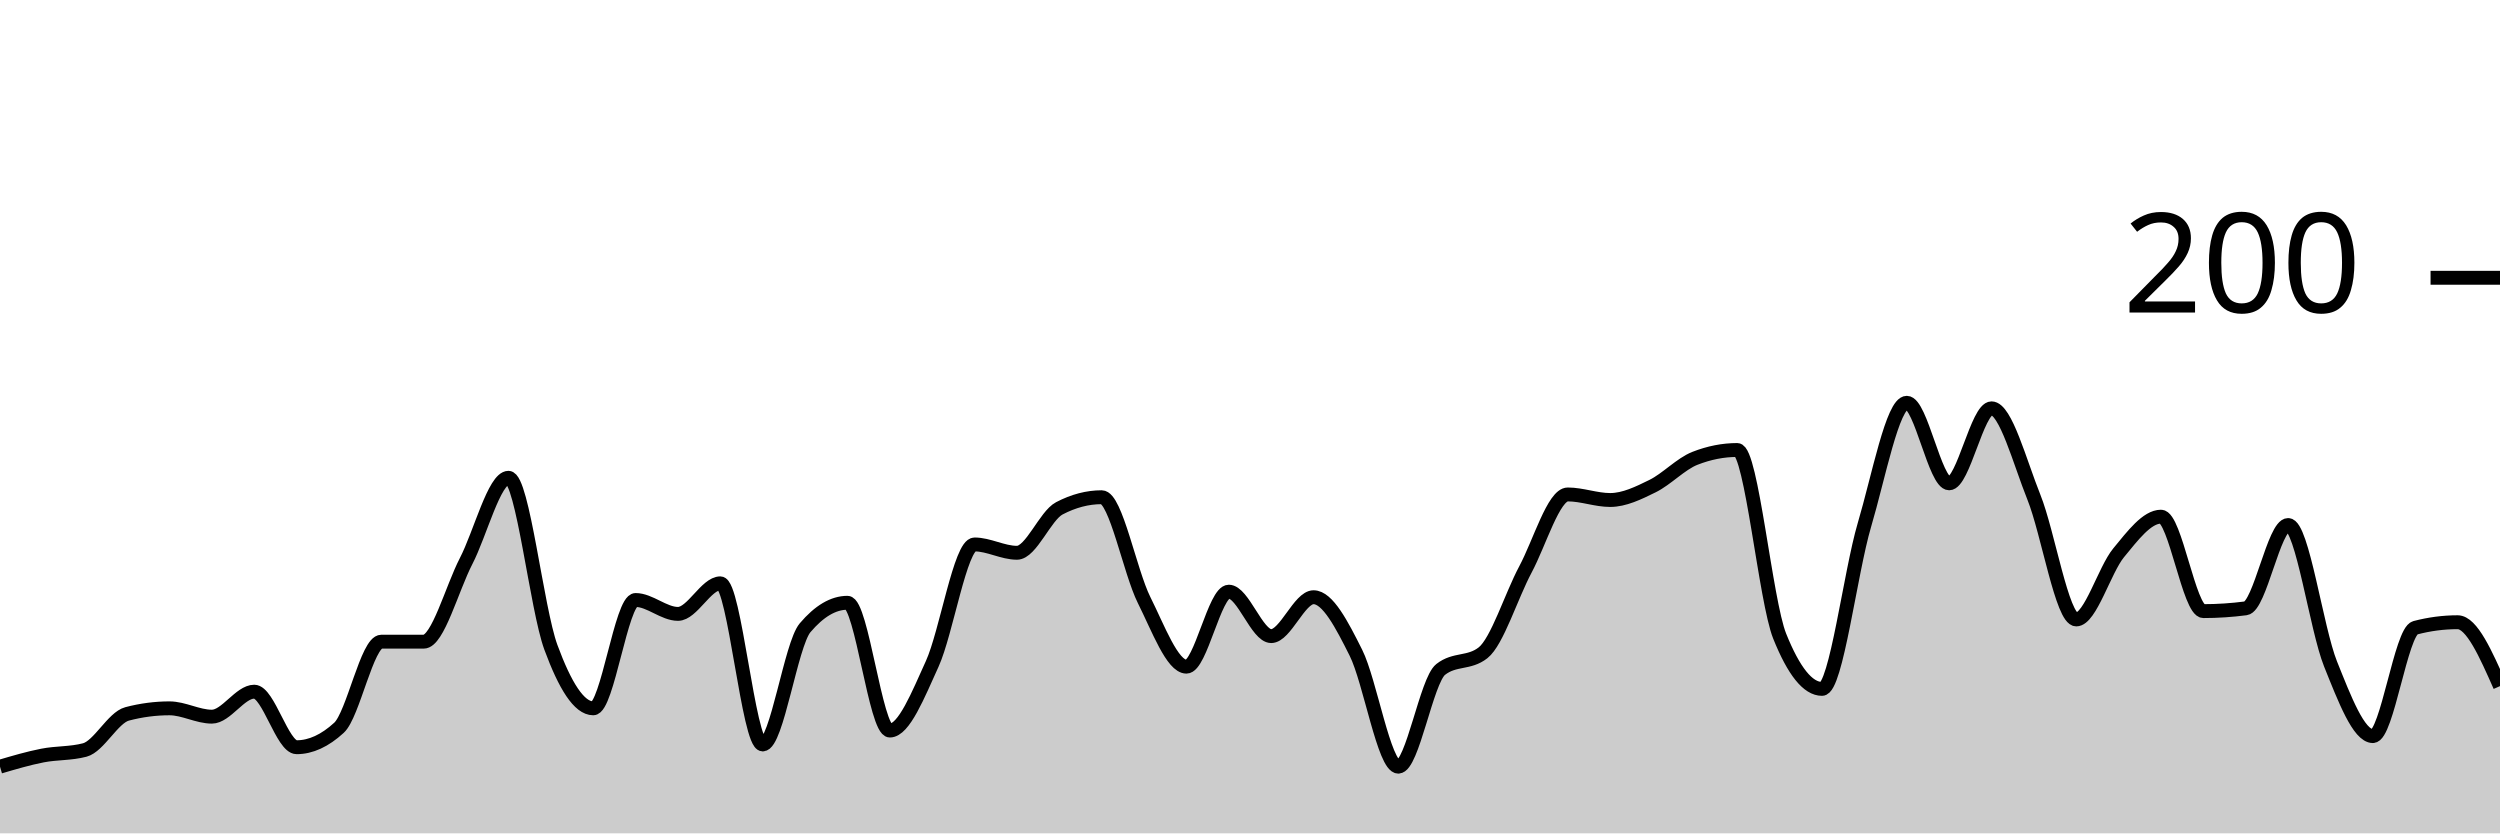
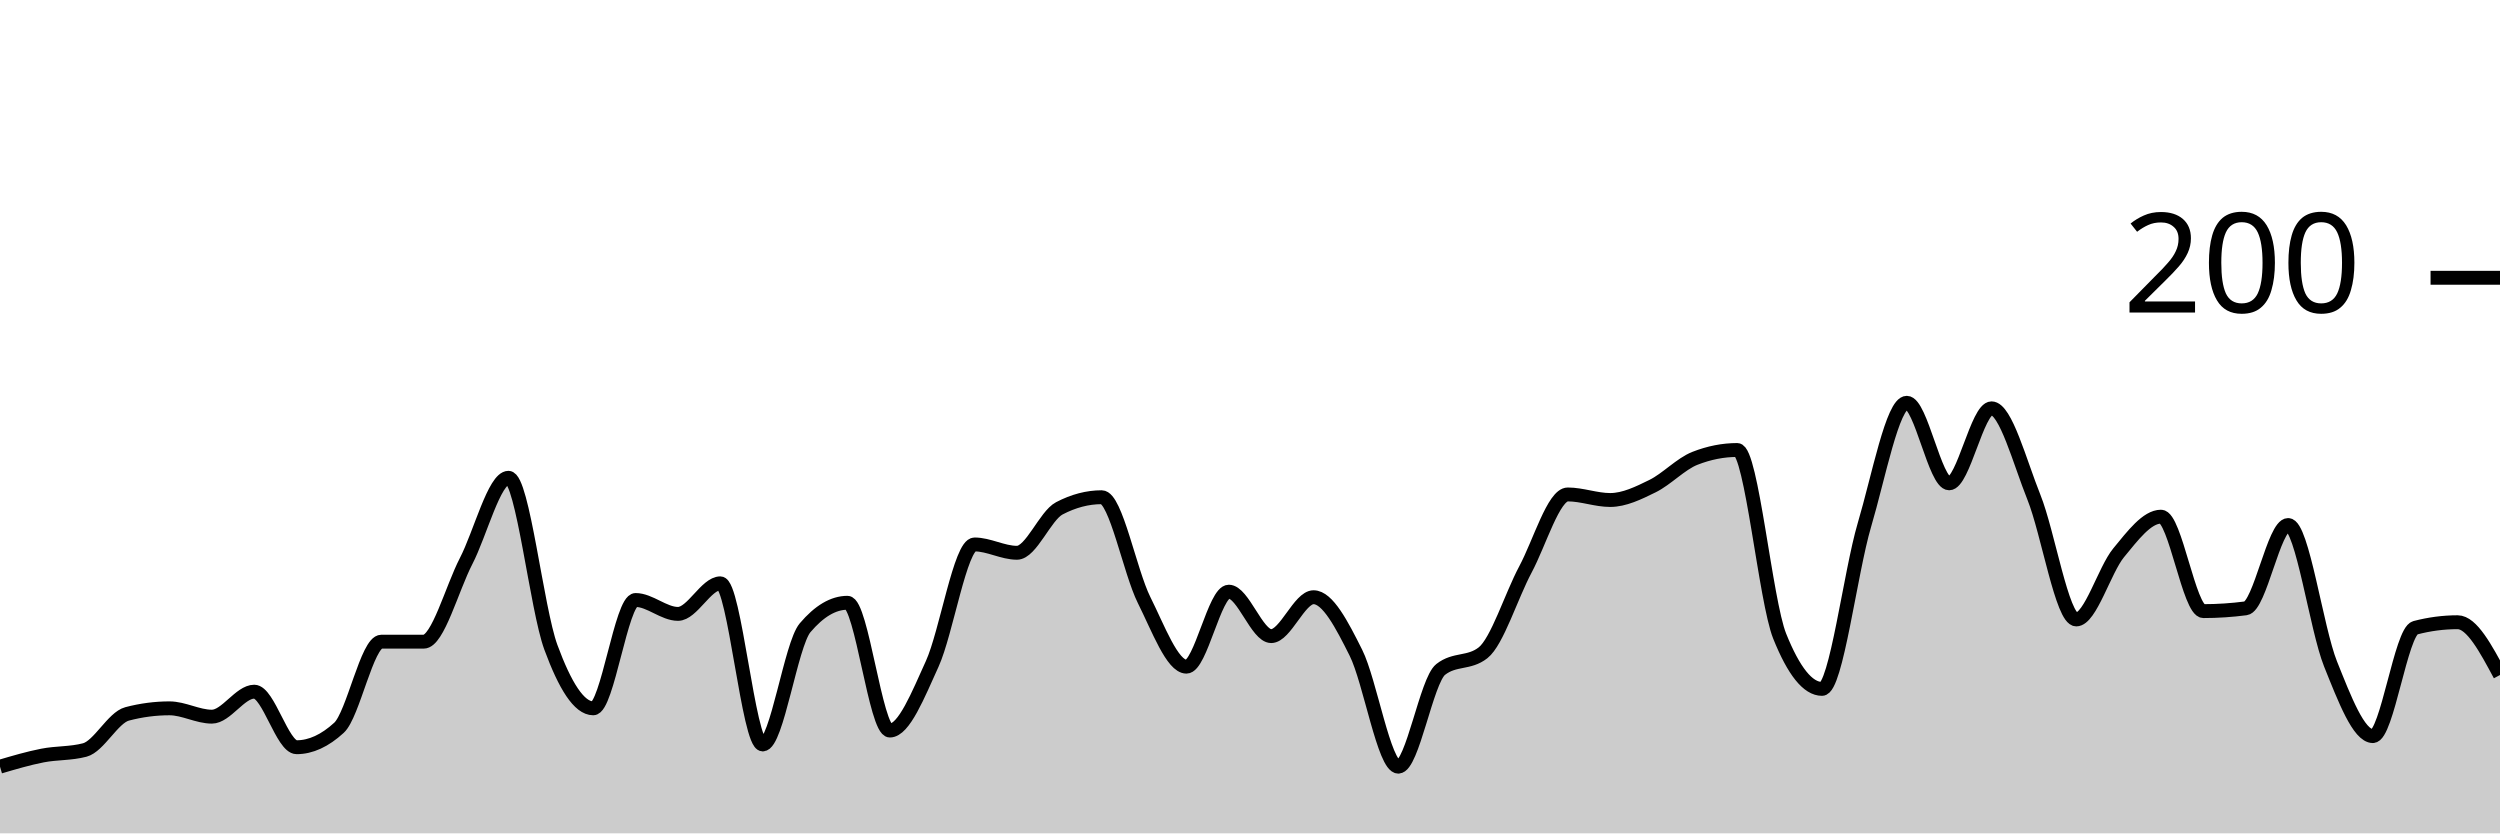
<svg xmlns="http://www.w3.org/2000/svg" viewBox="0 0 180 60">
  <g transform="translate(0,20)">
-     <path class="area" fill="rgba(0, 0, 0, 0.2)" d="M0,35.2C1.017,34.9,2.034,34.6,3.051,34.4C4.068,34.2,5.085,34.267,6.102,34C7.119,33.733,8.136,31.667,9.153,31.4C10.169,31.133,11.186,31,12.203,31C13.22,31,14.237,31.6,15.254,31.6C16.271,31.6,17.288,29.8,18.305,29.8C19.322,29.8,20.339,33.8,21.356,33.8C22.373,33.8,23.39,33.333,24.407,32.4C25.424,31.467,26.441,26.2,27.458,26.2C28.475,26.2,29.492,26.2,30.508,26.2C31.525,26.2,32.542,22.367,33.559,20.4C34.576,18.433,35.593,14.4,36.61,14.4C37.627,14.4,38.644,23.833,39.661,26.6C40.678,29.367,41.695,31,42.712,31C43.729,31,44.746,23.2,45.763,23.2C46.78,23.2,47.797,24.2,48.814,24.2C49.831,24.2,50.847,22,51.864,22C52.881,22,53.898,33.6,54.915,33.6C55.932,33.6,56.949,26.4,57.966,25.2C58.983,24,60,23.4,61.017,23.4C62.034,23.4,63.051,32.6,64.068,32.6C65.085,32.6,66.102,30.033,67.119,27.8C68.136,25.567,69.153,19.2,70.169,19.2C71.186,19.2,72.203,19.8,73.22,19.8C74.237,19.8,75.254,17.133,76.271,16.6C77.288,16.067,78.305,15.8,79.322,15.8C80.339,15.8,81.356,21.167,82.373,23.2C83.39,25.233,84.407,28,85.424,28C86.441,28,87.458,22.6,88.475,22.6C89.492,22.6,90.508,25.8,91.525,25.8C92.542,25.8,93.559,23,94.576,23C95.593,23,96.61,24.967,97.627,27C98.644,29.033,99.661,35.2,100.678,35.2C101.695,35.2,102.712,29,103.729,28.2C104.746,27.4,105.763,27.8,106.78,27C107.797,26.2,108.814,22.9,109.831,21C110.847,19.1,111.864,15.6,112.881,15.6C113.898,15.6,114.915,16,115.932,16C116.949,16,117.966,15.5,118.983,15C120,14.5,121.017,13.4,122.034,13C123.051,12.6,124.068,12.4,125.085,12.4C126.102,12.4,127.119,23.267,128.136,25.8C129.153,28.333,130.169,29.6,131.186,29.6C132.203,29.6,133.22,21.233,134.237,17.8C135.254,14.367,136.271,9,137.288,9C138.305,9,139.322,14.8,140.339,14.8C141.356,14.8,142.373,9.4,143.39,9.4C144.407,9.4,145.424,13.267,146.441,15.8C147.458,18.333,148.475,24.6,149.492,24.6C150.508,24.6,151.525,21.033,152.542,19.8C153.559,18.567,154.576,17.2,155.593,17.2C156.61,17.2,157.627,24,158.644,24C159.661,24,160.678,23.933,161.695,23.8C162.712,23.667,163.729,17.8,164.746,17.8C165.763,17.8,166.78,25.267,167.797,27.8C168.814,30.333,169.831,33,170.847,33C171.864,33,172.881,25.467,173.898,25.2C174.915,24.933,175.932,24.8,176.949,24.8C177.966,24.8,178.983,27.1,180,29.4L180,40C178.983,40,177.966,40,176.949,40C175.932,40,174.915,40,173.898,40C172.881,40,171.864,40,170.847,40C169.831,40,168.814,40,167.797,40C166.78,40,165.763,40,164.746,40C163.729,40,162.712,40,161.695,40C160.678,40,159.661,40,158.644,40C157.627,40,156.61,40,155.593,40C154.576,40,153.559,40,152.542,40C151.525,40,150.508,40,149.492,40C148.475,40,147.458,40,146.441,40C145.424,40,144.407,40,143.39,40C142.373,40,141.356,40,140.339,40C139.322,40,138.305,40,137.288,40C136.271,40,135.254,40,134.237,40C133.22,40,132.203,40,131.186,40C130.169,40,129.153,40,128.136,40C127.119,40,126.102,40,125.085,40C124.068,40,123.051,40,122.034,40C121.017,40,120,40,118.983,40C117.966,40,116.949,40,115.932,40C114.915,40,113.898,40,112.881,40C111.864,40,110.847,40,109.831,40C108.814,40,107.797,40,106.78,40C105.763,40,104.746,40,103.729,40C102.712,40,101.695,40,100.678,40C99.661,40,98.644,40,97.627,40C96.61,40,95.593,40,94.576,40C93.559,40,92.542,40,91.525,40C90.508,40,89.492,40,88.475,40C87.458,40,86.441,40,85.424,40C84.407,40,83.39,40,82.373,40C81.356,40,80.339,40,79.322,40C78.305,40,77.288,40,76.271,40C75.254,40,74.237,40,73.22,40C72.203,40,71.186,40,70.169,40C69.153,40,68.136,40,67.119,40C66.102,40,65.085,40,64.068,40C63.051,40,62.034,40,61.017,40C60,40,58.983,40,57.966,40C56.949,40,55.932,40,54.915,40C53.898,40,52.881,40,51.864,40C50.847,40,49.831,40,48.814,40C47.797,40,46.78,40,45.763,40C44.746,40,43.729,40,42.712,40C41.695,40,40.678,40,39.661,40C38.644,40,37.627,40,36.61,40C35.593,40,34.576,40,33.559,40C32.542,40,31.525,40,30.508,40C29.492,40,28.475,40,27.458,40C26.441,40,25.424,40,24.407,40C23.39,40,22.373,40,21.356,40C20.339,40,19.322,40,18.305,40C17.288,40,16.271,40,15.254,40C14.237,40,13.22,40,12.203,40C11.186,40,10.169,40,9.153,40C8.136,40,7.119,40,6.102,40C5.085,40,4.068,40,3.051,40C2.034,40,1.017,40,0,40Z" />
-     <path class="line" stroke="black" fill="none" d="M0,35.2C1.017,34.9,2.034,34.6,3.051,34.4C4.068,34.2,5.085,34.267,6.102,34C7.119,33.733,8.136,31.667,9.153,31.4C10.169,31.133,11.186,31,12.203,31C13.22,31,14.237,31.6,15.254,31.6C16.271,31.6,17.288,29.8,18.305,29.8C19.322,29.8,20.339,33.8,21.356,33.8C22.373,33.8,23.39,33.333,24.407,32.4C25.424,31.467,26.441,26.2,27.458,26.2C28.475,26.2,29.492,26.2,30.508,26.2C31.525,26.2,32.542,22.367,33.559,20.4C34.576,18.433,35.593,14.4,36.61,14.4C37.627,14.4,38.644,23.833,39.661,26.6C40.678,29.367,41.695,31,42.712,31C43.729,31,44.746,23.2,45.763,23.2C46.78,23.2,47.797,24.2,48.814,24.2C49.831,24.2,50.847,22,51.864,22C52.881,22,53.898,33.6,54.915,33.6C55.932,33.6,56.949,26.4,57.966,25.2C58.983,24,60,23.4,61.017,23.4C62.034,23.4,63.051,32.6,64.068,32.6C65.085,32.6,66.102,30.033,67.119,27.8C68.136,25.567,69.153,19.2,70.169,19.2C71.186,19.2,72.203,19.8,73.22,19.8C74.237,19.8,75.254,17.133,76.271,16.6C77.288,16.067,78.305,15.8,79.322,15.8C80.339,15.8,81.356,21.167,82.373,23.2C83.39,25.233,84.407,28,85.424,28C86.441,28,87.458,22.6,88.475,22.6C89.492,22.6,90.508,25.8,91.525,25.8C92.542,25.8,93.559,23,94.576,23C95.593,23,96.61,24.967,97.627,27C98.644,29.033,99.661,35.2,100.678,35.2C101.695,35.2,102.712,29,103.729,28.2C104.746,27.4,105.763,27.8,106.78,27C107.797,26.2,108.814,22.9,109.831,21C110.847,19.1,111.864,15.6,112.881,15.6C113.898,15.6,114.915,16,115.932,16C116.949,16,117.966,15.5,118.983,15C120,14.5,121.017,13.4,122.034,13C123.051,12.6,124.068,12.4,125.085,12.4C126.102,12.4,127.119,23.267,128.136,25.8C129.153,28.333,130.169,29.6,131.186,29.6C132.203,29.6,133.22,21.233,134.237,17.8C135.254,14.367,136.271,9,137.288,9C138.305,9,139.322,14.8,140.339,14.8C141.356,14.8,142.373,9.4,143.39,9.4C144.407,9.4,145.424,13.267,146.441,15.8C147.458,18.333,148.475,24.6,149.492,24.6C150.508,24.6,151.525,21.033,152.542,19.8C153.559,18.567,154.576,17.2,155.593,17.2C156.61,17.2,157.627,24,158.644,24C159.661,24,160.678,23.933,161.695,23.8C162.712,23.667,163.729,17.8,164.746,17.8C165.763,17.8,166.78,25.267,167.797,27.8C168.814,30.333,169.831,33,170.847,33C171.864,33,172.881,25.467,173.898,25.2C174.915,24.933,175.932,24.8,176.949,24.8C177.966,24.8,178.983,27.1,180,29.4" />
+     <path class="area" fill="rgba(0, 0, 0, 0.2)" d="M0,35.2C1.017,34.9,2.034,34.6,3.051,34.4C4.068,34.2,5.085,34.267,6.102,34C7.119,33.733,8.136,31.667,9.153,31.4C10.169,31.133,11.186,31,12.203,31C13.22,31,14.237,31.6,15.254,31.6C16.271,31.6,17.288,29.8,18.305,29.8C19.322,29.8,20.339,33.8,21.356,33.8C22.373,33.8,23.39,33.333,24.407,32.4C25.424,31.467,26.441,26.2,27.458,26.2C28.475,26.2,29.492,26.2,30.508,26.2C31.525,26.2,32.542,22.367,33.559,20.4C34.576,18.433,35.593,14.4,36.61,14.4C37.627,14.4,38.644,23.833,39.661,26.6C40.678,29.367,41.695,31,42.712,31C43.729,31,44.746,23.2,45.763,23.2C46.78,23.2,47.797,24.2,48.814,24.2C49.831,24.2,50.847,22,51.864,22C52.881,22,53.898,33.6,54.915,33.6C55.932,33.6,56.949,26.4,57.966,25.2C58.983,24,60,23.4,61.017,23.4C62.034,23.4,63.051,32.6,64.068,32.6C65.085,32.6,66.102,30.033,67.119,27.8C68.136,25.567,69.153,19.2,70.169,19.2C71.186,19.2,72.203,19.8,73.22,19.8C74.237,19.8,75.254,17.133,76.271,16.6C77.288,16.067,78.305,15.8,79.322,15.8C80.339,15.8,81.356,21.167,82.373,23.2C83.39,25.233,84.407,28,85.424,28C86.441,28,87.458,22.6,88.475,22.6C89.492,22.6,90.508,25.8,91.525,25.8C92.542,25.8,93.559,23,94.576,23C95.593,23,96.61,24.967,97.627,27C98.644,29.033,99.661,35.2,100.678,35.2C101.695,35.2,102.712,29,103.729,28.2C104.746,27.4,105.763,27.8,106.78,27C107.797,26.2,108.814,22.9,109.831,21C110.847,19.1,111.864,15.6,112.881,15.6C113.898,15.6,114.915,16,115.932,16C116.949,16,117.966,15.5,118.983,15C120,14.5,121.017,13.4,122.034,13C123.051,12.6,124.068,12.4,125.085,12.4C126.102,12.4,127.119,23.267,128.136,25.8C129.153,28.333,130.169,29.6,131.186,29.6C132.203,29.6,133.22,21.233,134.237,17.8C135.254,14.367,136.271,9,137.288,9C138.305,9,139.322,14.8,140.339,14.8C141.356,14.8,142.373,9.4,143.39,9.4C144.407,9.4,145.424,13.267,146.441,15.8C147.458,18.333,148.475,24.6,149.492,24.6C150.508,24.6,151.525,21.033,152.542,19.8C153.559,18.567,154.576,17.2,155.593,17.2C156.61,17.2,157.627,24,158.644,24C159.661,24,160.678,23.933,161.695,23.8C162.712,23.667,163.729,17.8,164.746,17.8C165.763,17.8,166.78,25.267,167.797,27.8C168.814,30.333,169.831,33,170.847,33C171.864,33,172.881,25.467,173.898,25.2C174.915,24.933,175.932,24.8,176.949,24.8C177.966,24.8,178.983,26.7,180,28.6L180,40C178.983,40,177.966,40,176.949,40C175.932,40,174.915,40,173.898,40C172.881,40,171.864,40,170.847,40C169.831,40,168.814,40,167.797,40C166.78,40,165.763,40,164.746,40C163.729,40,162.712,40,161.695,40C160.678,40,159.661,40,158.644,40C157.627,40,156.61,40,155.593,40C154.576,40,153.559,40,152.542,40C151.525,40,150.508,40,149.492,40C148.475,40,147.458,40,146.441,40C145.424,40,144.407,40,143.39,40C142.373,40,141.356,40,140.339,40C139.322,40,138.305,40,137.288,40C136.271,40,135.254,40,134.237,40C133.22,40,132.203,40,131.186,40C130.169,40,129.153,40,128.136,40C127.119,40,126.102,40,125.085,40C124.068,40,123.051,40,122.034,40C121.017,40,120,40,118.983,40C117.966,40,116.949,40,115.932,40C114.915,40,113.898,40,112.881,40C111.864,40,110.847,40,109.831,40C108.814,40,107.797,40,106.78,40C105.763,40,104.746,40,103.729,40C102.712,40,101.695,40,100.678,40C99.661,40,98.644,40,97.627,40C96.61,40,95.593,40,94.576,40C93.559,40,92.542,40,91.525,40C90.508,40,89.492,40,88.475,40C87.458,40,86.441,40,85.424,40C84.407,40,83.39,40,82.373,40C81.356,40,80.339,40,79.322,40C78.305,40,77.288,40,76.271,40C75.254,40,74.237,40,73.22,40C72.203,40,71.186,40,70.169,40C69.153,40,68.136,40,67.119,40C66.102,40,65.085,40,64.068,40C63.051,40,62.034,40,61.017,40C60,40,58.983,40,57.966,40C56.949,40,55.932,40,54.915,40C53.898,40,52.881,40,51.864,40C50.847,40,49.831,40,48.814,40C47.797,40,46.78,40,45.763,40C44.746,40,43.729,40,42.712,40C41.695,40,40.678,40,39.661,40C38.644,40,37.627,40,36.61,40C35.593,40,34.576,40,33.559,40C32.542,40,31.525,40,30.508,40C29.492,40,28.475,40,27.458,40C26.441,40,25.424,40,24.407,40C23.39,40,22.373,40,21.356,40C20.339,40,19.322,40,18.305,40C17.288,40,16.271,40,15.254,40C14.237,40,13.22,40,12.203,40C11.186,40,10.169,40,9.153,40C8.136,40,7.119,40,6.102,40C5.085,40,4.068,40,3.051,40C2.034,40,1.017,40,0,40Z" />
+     <path class="line" stroke="black" fill="none" d="M0,35.2C1.017,34.9,2.034,34.6,3.051,34.4C4.068,34.2,5.085,34.267,6.102,34C7.119,33.733,8.136,31.667,9.153,31.4C10.169,31.133,11.186,31,12.203,31C13.22,31,14.237,31.6,15.254,31.6C16.271,31.6,17.288,29.8,18.305,29.8C19.322,29.8,20.339,33.8,21.356,33.8C22.373,33.8,23.39,33.333,24.407,32.4C25.424,31.467,26.441,26.2,27.458,26.2C28.475,26.2,29.492,26.2,30.508,26.2C31.525,26.2,32.542,22.367,33.559,20.4C34.576,18.433,35.593,14.4,36.61,14.4C37.627,14.4,38.644,23.833,39.661,26.6C40.678,29.367,41.695,31,42.712,31C43.729,31,44.746,23.2,45.763,23.2C46.78,23.2,47.797,24.2,48.814,24.2C49.831,24.2,50.847,22,51.864,22C52.881,22,53.898,33.6,54.915,33.6C55.932,33.6,56.949,26.4,57.966,25.2C58.983,24,60,23.4,61.017,23.4C62.034,23.4,63.051,32.6,64.068,32.6C65.085,32.6,66.102,30.033,67.119,27.8C68.136,25.567,69.153,19.2,70.169,19.2C71.186,19.2,72.203,19.8,73.22,19.8C74.237,19.8,75.254,17.133,76.271,16.6C77.288,16.067,78.305,15.8,79.322,15.8C80.339,15.8,81.356,21.167,82.373,23.2C83.39,25.233,84.407,28,85.424,28C86.441,28,87.458,22.6,88.475,22.6C89.492,22.6,90.508,25.8,91.525,25.8C92.542,25.8,93.559,23,94.576,23C95.593,23,96.61,24.967,97.627,27C98.644,29.033,99.661,35.2,100.678,35.2C101.695,35.2,102.712,29,103.729,28.2C104.746,27.4,105.763,27.8,106.78,27C107.797,26.2,108.814,22.9,109.831,21C110.847,19.1,111.864,15.6,112.881,15.6C113.898,15.6,114.915,16,115.932,16C116.949,16,117.966,15.5,118.983,15C120,14.5,121.017,13.4,122.034,13C123.051,12.6,124.068,12.4,125.085,12.4C126.102,12.4,127.119,23.267,128.136,25.8C129.153,28.333,130.169,29.6,131.186,29.6C132.203,29.6,133.22,21.233,134.237,17.8C135.254,14.367,136.271,9,137.288,9C138.305,9,139.322,14.8,140.339,14.8C141.356,14.8,142.373,9.4,143.39,9.4C144.407,9.4,145.424,13.267,146.441,15.8C147.458,18.333,148.475,24.6,149.492,24.6C150.508,24.6,151.525,21.033,152.542,19.8C153.559,18.567,154.576,17.2,155.593,17.2C156.61,17.2,157.627,24,158.644,24C159.661,24,160.678,23.933,161.695,23.8C162.712,23.667,163.729,17.8,164.746,17.8C165.763,17.8,166.78,25.267,167.797,27.8C168.814,30.333,169.831,33,170.847,33C171.864,33,172.881,25.467,173.898,25.2C174.915,24.933,175.932,24.8,176.949,24.8C177.966,24.8,178.983,26.7,180,28.6" />
    <path class="axis-ceiling" stroke-width="1" stroke="black" fill="none" d="M175,0L180,0" />
    <text class="axis-ceiling-label" font-family="sans-serif" text-anchor="end" font-size="10px" x="170" y="2.5">200</text>
  </g>
</svg>
